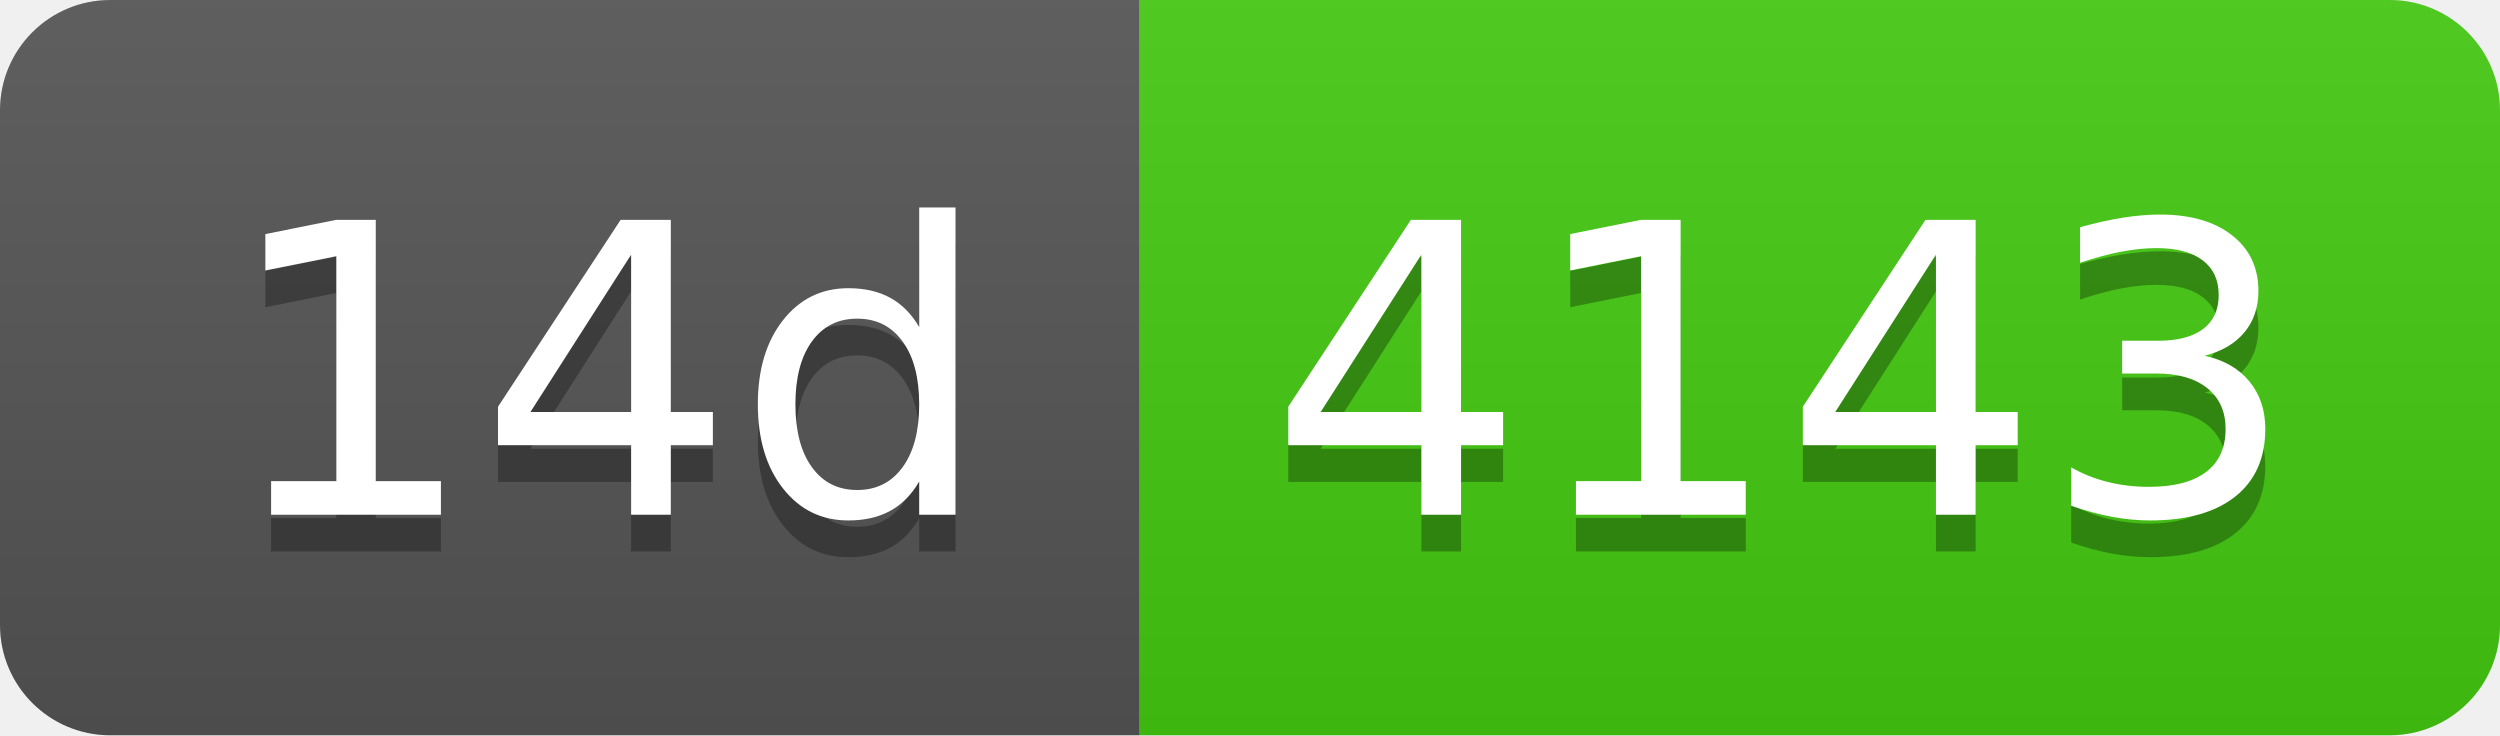
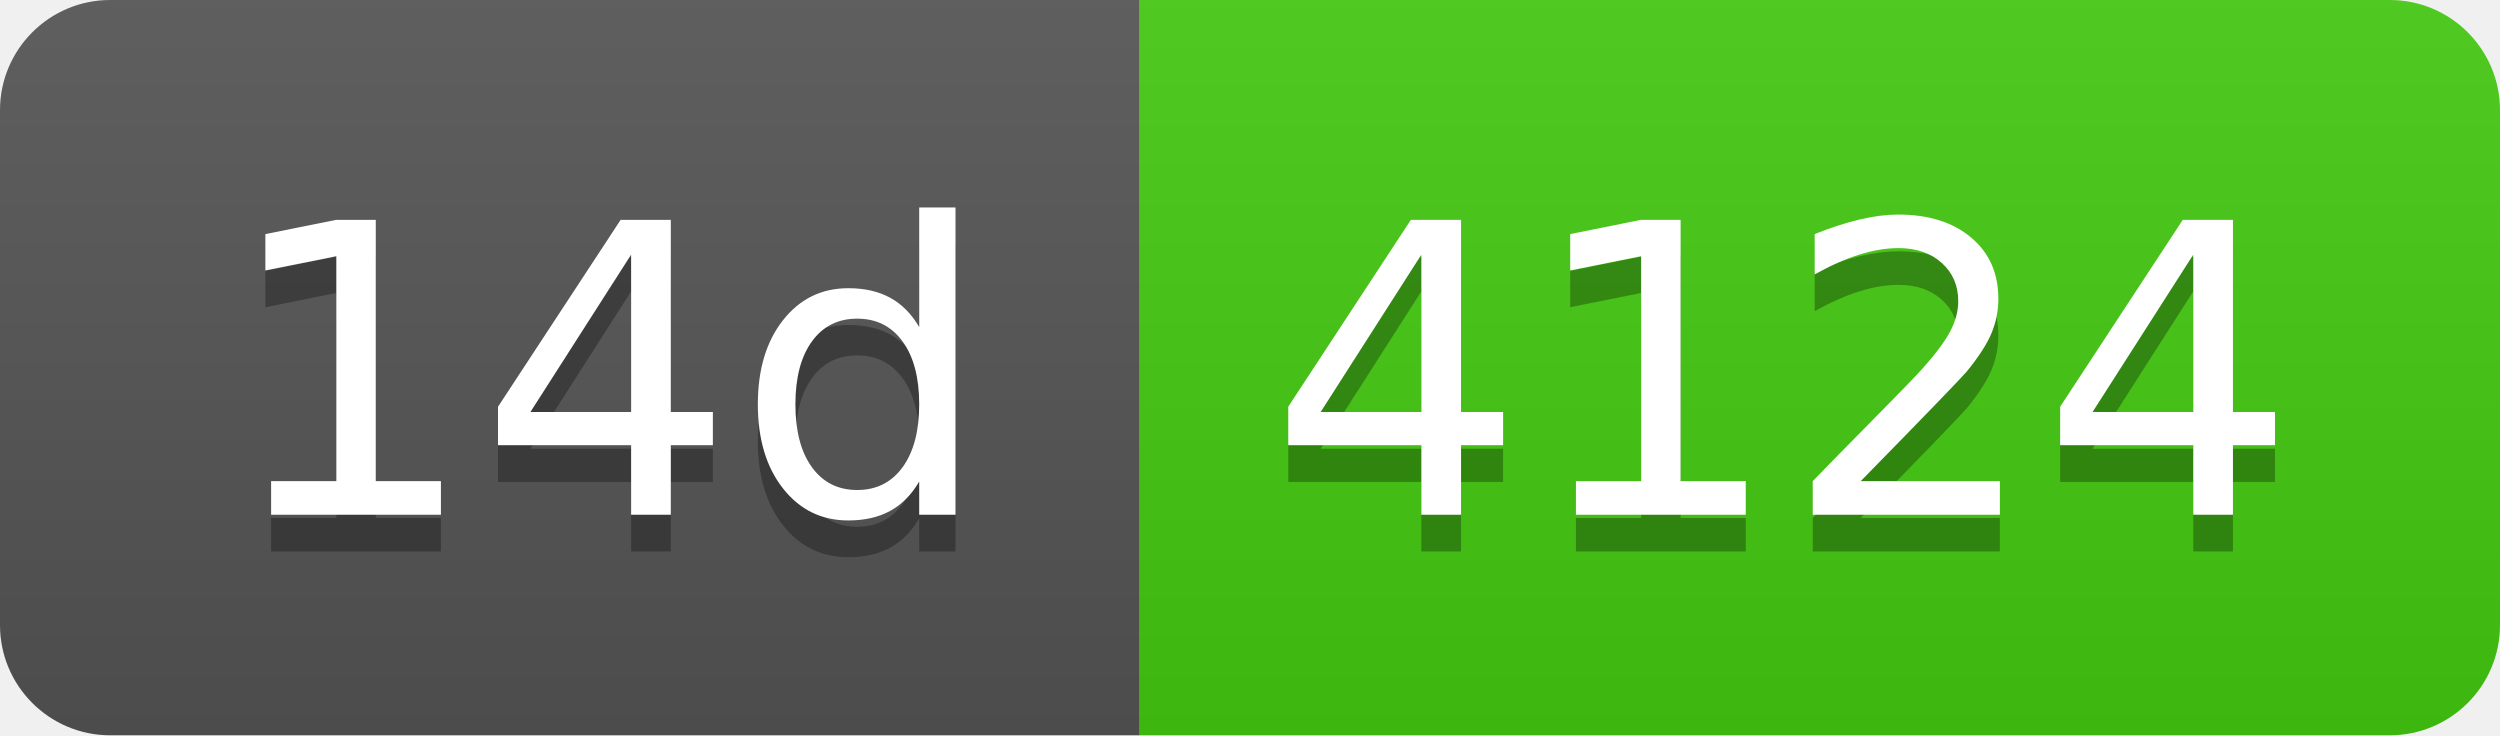
- <svg xmlns="http://www.w3.org/2000/svg" width="68" height="20" role="img" aria-label="14d: 4143">
+ <svg xmlns="http://www.w3.org/2000/svg" width="68" height="20" role="img" aria-label="14d: 4124">
  <linearGradient id="s" x2="0" y2="100%">
    <stop offset="0" stop-color="#bbb" stop-opacity=".1" />
    <stop offset="1" stop-opacity=".1" />
  </linearGradient>
  <clipPath id="r">
    <rect width="68" height="20" rx="3" fill="#fff" />
  </clipPath>
  <g clip-path="url(#r)">
    <rect width="31" height="20" fill="#555" />
    <rect x="31" width="37" height="20" fill="#4c1" />
    <rect width="68" height="20" fill="url(#s)" />
  </g>
  <g fill="#fff" text-anchor="middle" font-family="Verdana,Geneva,DejaVu Sans,sans-serif" text-rendering="geometricPrecision" font-size="110">
    <text aria-hidden="true" x="165" y="150" fill="#010101" fill-opacity=".3" transform="scale(.1)" textLength="210">14d</text>
    <text x="165" y="140" transform="scale(.1)" fill="#fff" textLength="210">14d</text>
-     <text aria-hidden="true" x="485" y="150" fill="#010101" fill-opacity=".3" transform="scale(.1)" textLength="270">4143</text>
-     <text x="485" y="140" transform="scale(.1)" fill="#fff" textLength="270">4143</text>
+     <text aria-hidden="true" x="485" y="150" fill="#010101" fill-opacity=".3" transform="scale(.1)" textLength="270">4124</text>
+     <text x="485" y="140" transform="scale(.1)" fill="#fff" textLength="270">4124</text>
  </g>
</svg>
